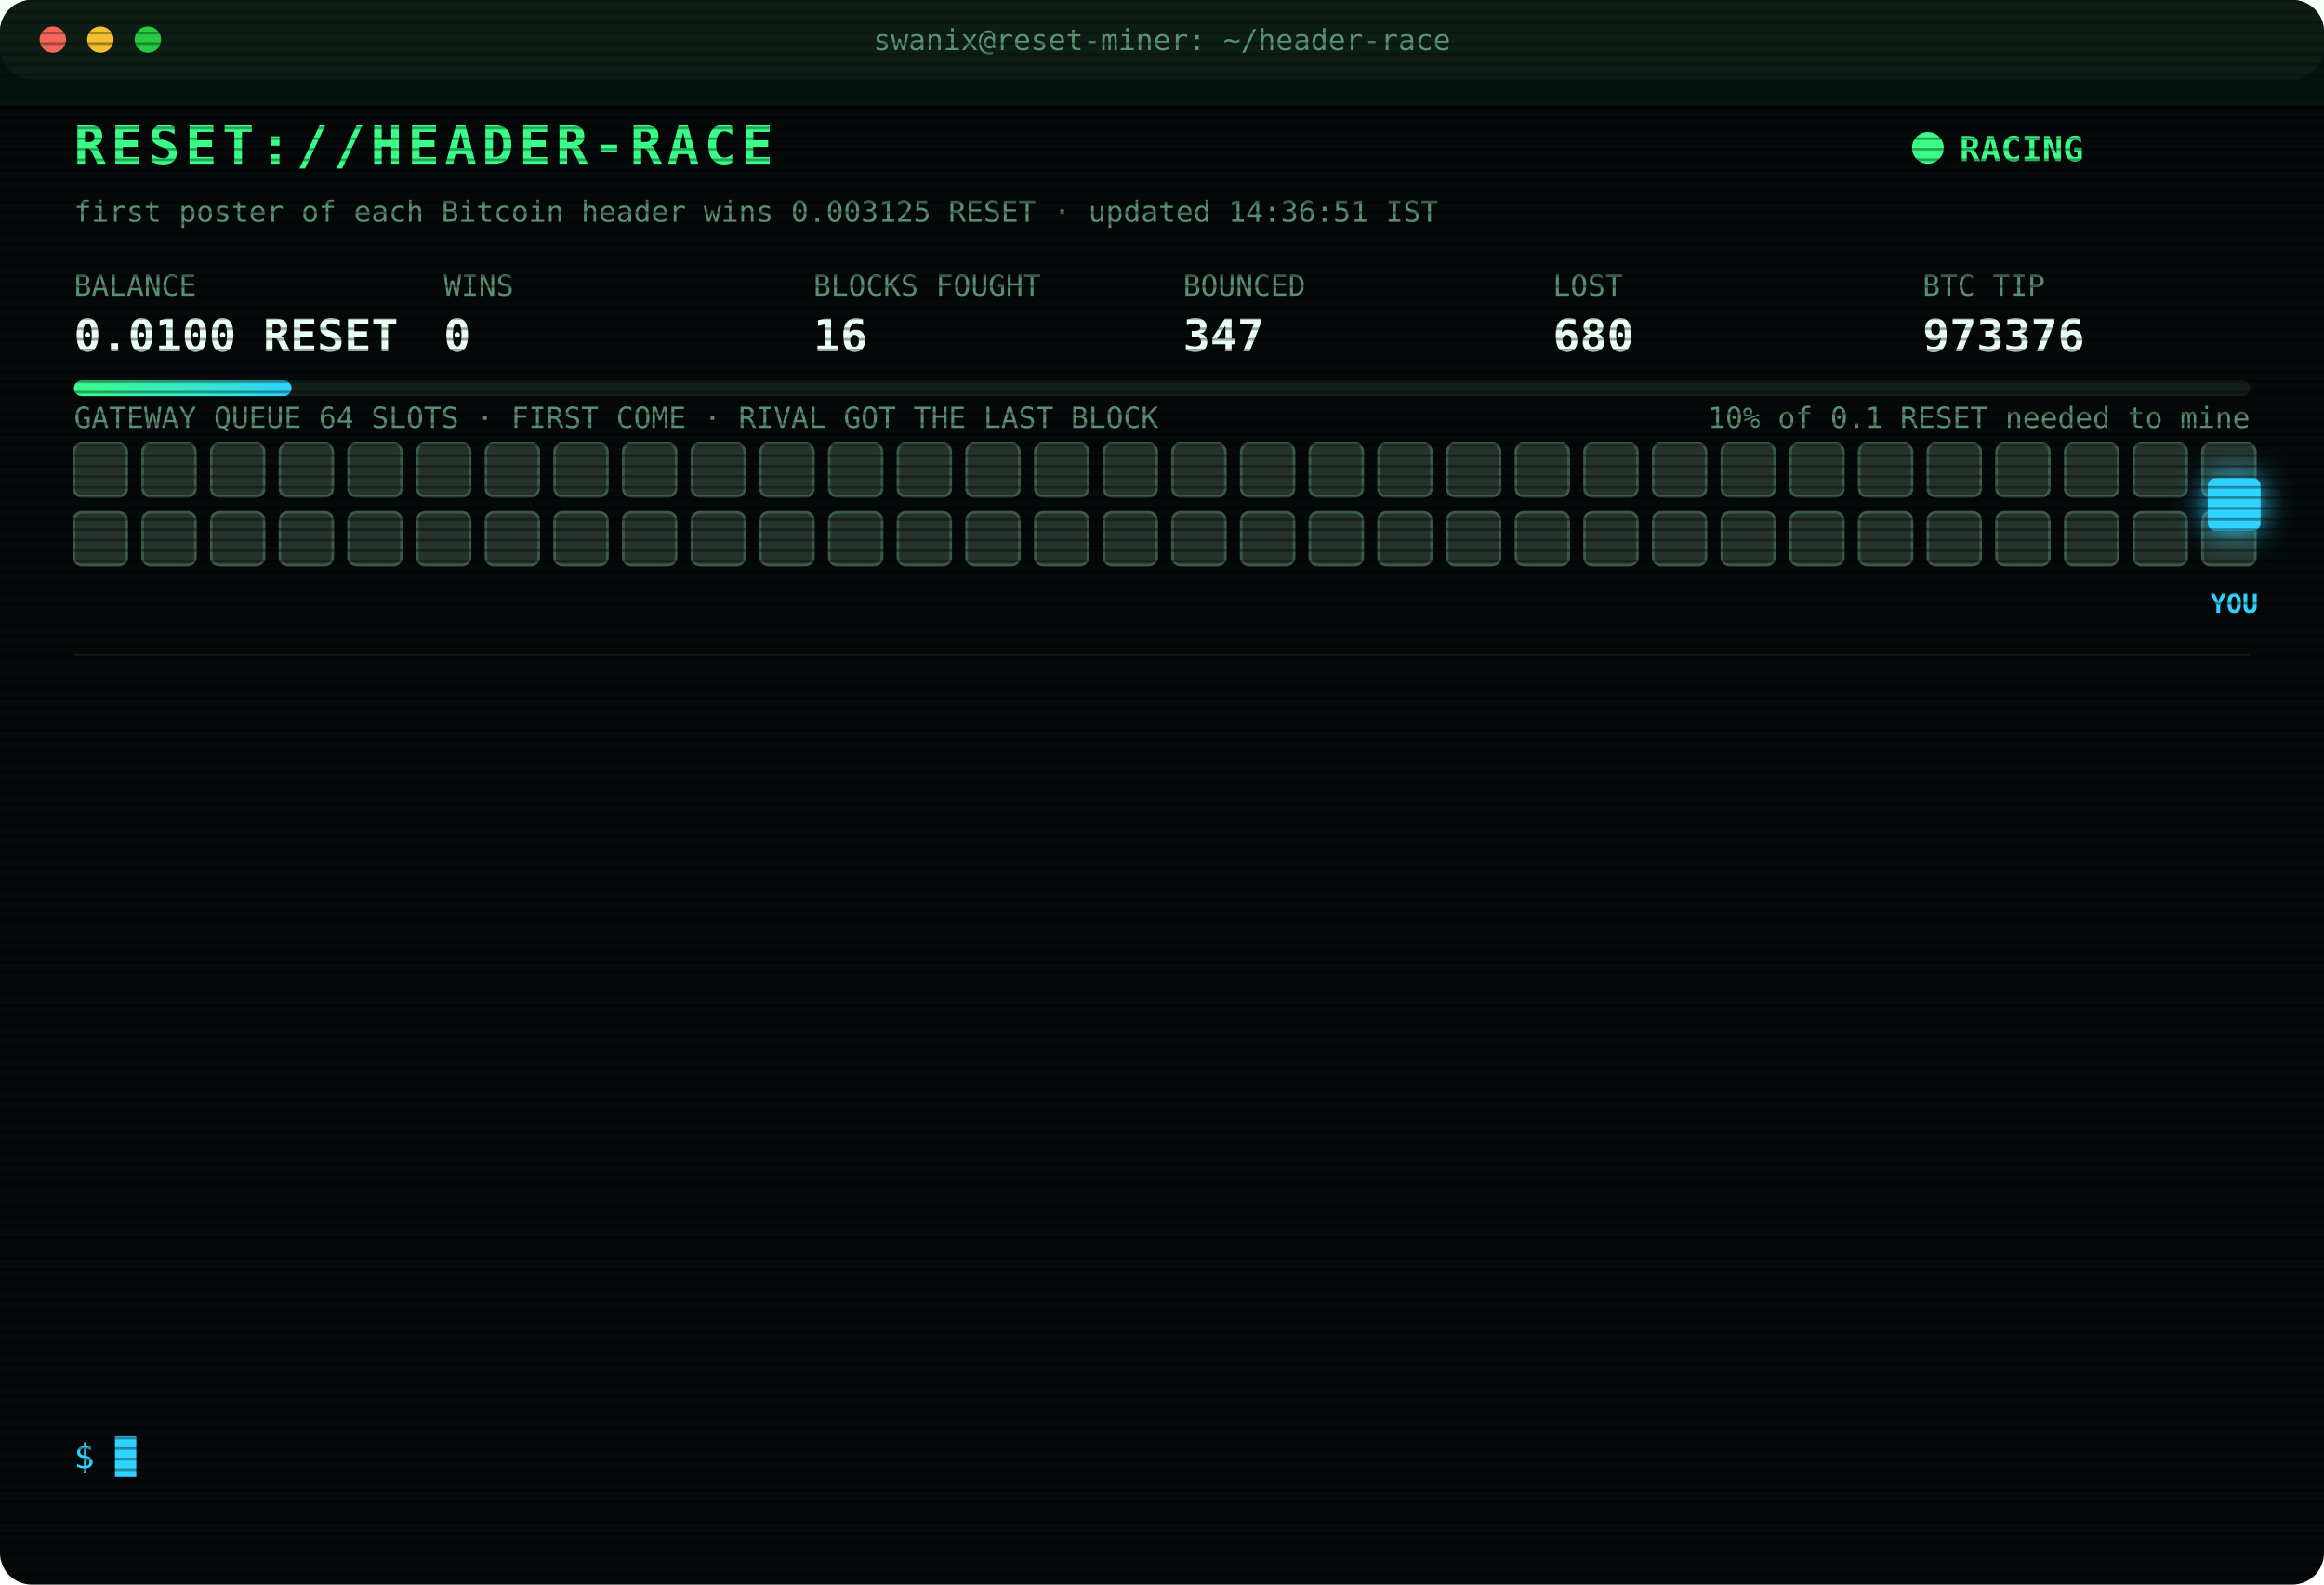
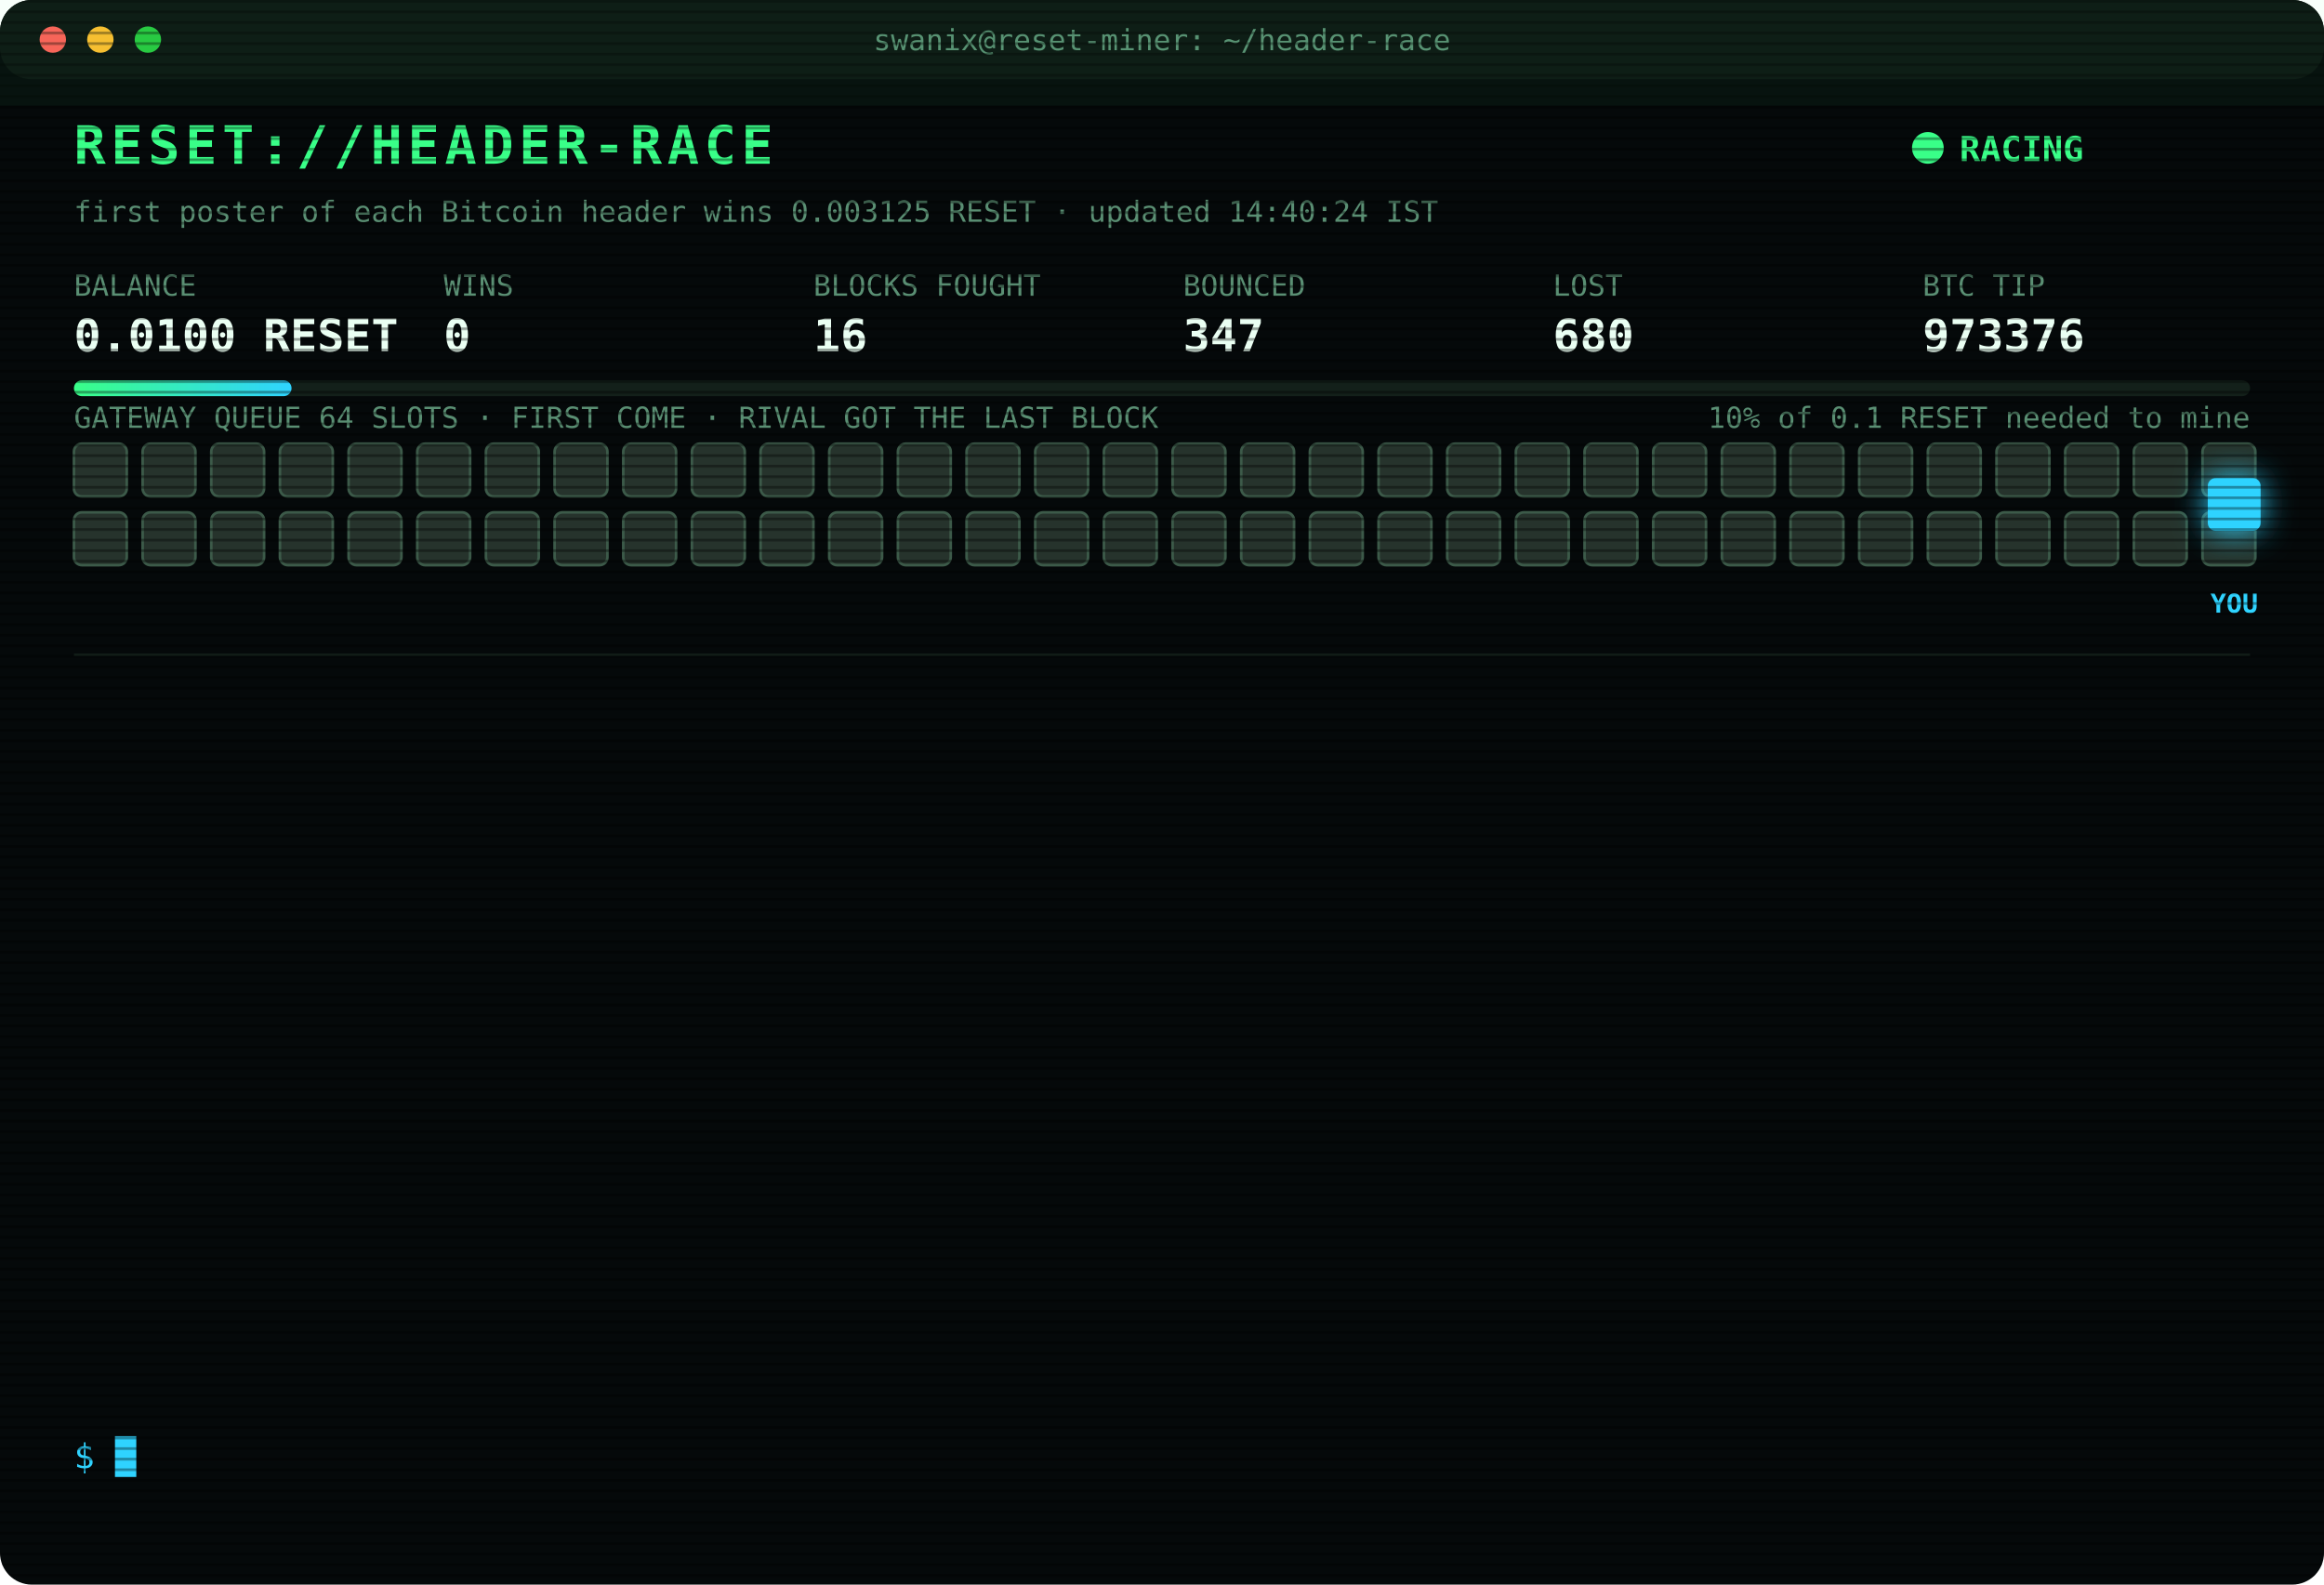
<svg xmlns="http://www.w3.org/2000/svg" width="880" height="600" viewBox="0 0 880 600" font-family="ui-monospace,SFMono-Regular,Menlo,Consolas,monospace">
  <style>
text{font-size:13px;fill:#7CFFB2}
.title{font-size:20px;font-weight:700;fill:#39FF88;letter-spacing:2px;animation:glitch 3s infinite steps(1)}
.sub{fill:#2fd3ff}.k{fill:#5a8f73;font-size:11px}.v{font-size:17px;font-weight:700;fill:#eafff3}
.ts{fill:#3f6b56}.boot{fill:#2fd3ff}.dim{fill:#5a8f73}.bad{fill:#ff4d6d}.warn{fill:#ffd23f}.mag{fill:#ff5cf0}.win{fill:#39FF88;font-weight:700}
.tag{font-size:10px;fill:#2fd3ff;font-weight:700}
.rival{fill:#26332c;stroke:#3c5a49;animation:jam 1.2s infinite alternate}
.idle{fill:#141c18;stroke:#22302a;animation:breathe 4s infinite}
.me{fill:#2fd3ff;filter:drop-shadow(0 0 6px #2fd3ff)}
.hover{animation:nudge 1.1s infinite ease-in-out}.bounce{animation:kick 1.4s infinite}
.ln{opacity:0;animation:in .4s forwards}
.cur{animation:blink 1s infinite steps(1)}
.scan{animation:scan 6s infinite linear}
.led{animation:blink 1.4s infinite}
@keyframes in{from{opacity:0;transform:translateX(-6px)}to{opacity:1;transform:none}}
@keyframes blink{50%{opacity:0}}
@keyframes jam{to{fill:#33463b}}
@keyframes breathe{50%{opacity:.4}}
@keyframes nudge{50%{transform:translateX(-10px)}}
@keyframes kick{0%,100%{transform:none}30%{transform:translateX(-14px)}55%{transform:translateX(10px) translateY(-6px)}}
@keyframes glitch{0%,92%{transform:none}93%{transform:translateX(2px);fill:#ff4d6d}95%{transform:translateX(-2px);fill:#2fd3ff}97%{transform:none}}
@keyframes scan{from{transform:translateY(-40px)}to{transform:translateY(600px)}}
</style>
  <defs>
    <pattern id="sl" width="4" height="4" patternUnits="userSpaceOnUse">
      <rect width="4" height="1" fill="#000" opacity=".35" />
    </pattern>
    <linearGradient id="bar">
      <stop offset="0" stop-color="#39FF88" />
      <stop offset="1" stop-color="#2fd3ff" />
    </linearGradient>
  </defs>
  <rect width="880" height="600" rx="12" fill="#05090a" />
  <rect width="880" height="30" rx="12" fill="#0d1512" />
  <circle cx="20" cy="15" r="5" fill="#ff5f57" />
  <circle cx="38" cy="15" r="5" fill="#febc2e" />
  <circle cx="56" cy="15" r="5" fill="#28c840" />
  <text x="440" y="19" text-anchor="middle" class="k">swanix@reset-miner: ~/header-race</text>
  <text x="28" y="62" class="title">RESET://HEADER-RACE</text>
  <circle class="led" cx="730" cy="56" r="6" fill="#39FF88" />
  <text x="742" y="61" class="win">RACING</text>
-   <text x="28" y="84" class="k">first poster of each Bitcoin header wins 0.003125 RESET · updated 14:36:51 IST</text>
+   <text x="28" y="84" class="k">first poster of each Bitcoin header wins 0.003125 RESET · updated 14:40:24 IST</text>
  <text x="28" y="112" class="k">BALANCE</text>
  <text x="28" y="133" class="v">0.0100 RESET</text>
  <text x="168" y="112" class="k">WINS</text>
  <text x="168" y="133" class="v">0</text>
  <text x="308" y="112" class="k">BLOCKS FOUGHT</text>
  <text x="308" y="133" class="v">16</text>
  <text x="448" y="112" class="k">BOUNCED</text>
  <text x="448" y="133" class="v">347</text>
  <text x="588" y="112" class="k">LOST</text>
  <text x="588" y="133" class="v">680</text>
  <text x="728" y="112" class="k">BTC TIP</text>
  <text x="728" y="133" class="v">973376</text>
  <rect x="28" y="144" width="824" height="6" rx="3" fill="#13201a" />
  <rect x="28" y="144" width="82.4" height="6" rx="3" fill="url(#bar)" />
  <text x="852" y="162" text-anchor="end" class="k">10% of 0.1 RESET needed to mine</text>
  <text x="28" y="162" class="k">GATEWAY QUEUE 64 SLOTS · FIRST COME · RIVAL GOT THE LAST BLOCK</text>
  <rect class="rival" x="28" y="168" width="20" height="20" rx="3" style="animation-delay:0.00s" />
  <rect class="rival" x="54" y="168" width="20" height="20" rx="3" style="animation-delay:0.05s" />
  <rect class="rival" x="80" y="168" width="20" height="20" rx="3" style="animation-delay:0.10s" />
  <rect class="rival" x="106" y="168" width="20" height="20" rx="3" style="animation-delay:0.15s" />
  <rect class="rival" x="132" y="168" width="20" height="20" rx="3" style="animation-delay:0.20s" />
  <rect class="rival" x="158" y="168" width="20" height="20" rx="3" style="animation-delay:0.25s" />
  <rect class="rival" x="184" y="168" width="20" height="20" rx="3" style="animation-delay:0.30s" />
  <rect class="rival" x="210" y="168" width="20" height="20" rx="3" style="animation-delay:0.35s" />
  <rect class="rival" x="236" y="168" width="20" height="20" rx="3" style="animation-delay:0.40s" />
  <rect class="rival" x="262" y="168" width="20" height="20" rx="3" style="animation-delay:0.45s" />
  <rect class="rival" x="288" y="168" width="20" height="20" rx="3" style="animation-delay:0.50s" />
  <rect class="rival" x="314" y="168" width="20" height="20" rx="3" style="animation-delay:0.55s" />
  <rect class="rival" x="340" y="168" width="20" height="20" rx="3" style="animation-delay:0.60s" />
  <rect class="rival" x="366" y="168" width="20" height="20" rx="3" style="animation-delay:0.65s" />
  <rect class="rival" x="392" y="168" width="20" height="20" rx="3" style="animation-delay:0.70s" />
  <rect class="rival" x="418" y="168" width="20" height="20" rx="3" style="animation-delay:0.75s" />
  <rect class="rival" x="444" y="168" width="20" height="20" rx="3" style="animation-delay:0.80s" />
  <rect class="rival" x="470" y="168" width="20" height="20" rx="3" style="animation-delay:0.85s" />
  <rect class="rival" x="496" y="168" width="20" height="20" rx="3" style="animation-delay:0.90s" />
  <rect class="rival" x="522" y="168" width="20" height="20" rx="3" style="animation-delay:0.95s" />
  <rect class="rival" x="548" y="168" width="20" height="20" rx="3" style="animation-delay:1.00s" />
  <rect class="rival" x="574" y="168" width="20" height="20" rx="3" style="animation-delay:1.05s" />
  <rect class="rival" x="600" y="168" width="20" height="20" rx="3" style="animation-delay:1.10s" />
  <rect class="rival" x="626" y="168" width="20" height="20" rx="3" style="animation-delay:1.15s" />
  <rect class="rival" x="652" y="168" width="20" height="20" rx="3" style="animation-delay:1.20s" />
  <rect class="rival" x="678" y="168" width="20" height="20" rx="3" style="animation-delay:1.25s" />
  <rect class="rival" x="704" y="168" width="20" height="20" rx="3" style="animation-delay:1.30s" />
  <rect class="rival" x="730" y="168" width="20" height="20" rx="3" style="animation-delay:1.35s" />
  <rect class="rival" x="756" y="168" width="20" height="20" rx="3" style="animation-delay:1.40s" />
  <rect class="rival" x="782" y="168" width="20" height="20" rx="3" style="animation-delay:1.45s" />
  <rect class="rival" x="808" y="168" width="20" height="20" rx="3" style="animation-delay:1.50s" />
  <rect class="rival" x="834" y="168" width="20" height="20" rx="3" style="animation-delay:1.55s" />
  <rect class="rival" x="28" y="194" width="20" height="20" rx="3" style="animation-delay:1.60s" />
  <rect class="rival" x="54" y="194" width="20" height="20" rx="3" style="animation-delay:1.65s" />
  <rect class="rival" x="80" y="194" width="20" height="20" rx="3" style="animation-delay:1.70s" />
  <rect class="rival" x="106" y="194" width="20" height="20" rx="3" style="animation-delay:1.75s" />
  <rect class="rival" x="132" y="194" width="20" height="20" rx="3" style="animation-delay:1.80s" />
  <rect class="rival" x="158" y="194" width="20" height="20" rx="3" style="animation-delay:1.85s" />
  <rect class="rival" x="184" y="194" width="20" height="20" rx="3" style="animation-delay:1.90s" />
  <rect class="rival" x="210" y="194" width="20" height="20" rx="3" style="animation-delay:1.95s" />
  <rect class="rival" x="236" y="194" width="20" height="20" rx="3" style="animation-delay:2.00s" />
  <rect class="rival" x="262" y="194" width="20" height="20" rx="3" style="animation-delay:2.05s" />
  <rect class="rival" x="288" y="194" width="20" height="20" rx="3" style="animation-delay:2.10s" />
  <rect class="rival" x="314" y="194" width="20" height="20" rx="3" style="animation-delay:2.15s" />
  <rect class="rival" x="340" y="194" width="20" height="20" rx="3" style="animation-delay:2.20s" />
  <rect class="rival" x="366" y="194" width="20" height="20" rx="3" style="animation-delay:2.25s" />
  <rect class="rival" x="392" y="194" width="20" height="20" rx="3" style="animation-delay:2.30s" />
  <rect class="rival" x="418" y="194" width="20" height="20" rx="3" style="animation-delay:2.35s" />
  <rect class="rival" x="444" y="194" width="20" height="20" rx="3" style="animation-delay:2.40s" />
  <rect class="rival" x="470" y="194" width="20" height="20" rx="3" style="animation-delay:2.45s" />
  <rect class="rival" x="496" y="194" width="20" height="20" rx="3" style="animation-delay:2.50s" />
  <rect class="rival" x="522" y="194" width="20" height="20" rx="3" style="animation-delay:2.55s" />
  <rect class="rival" x="548" y="194" width="20" height="20" rx="3" style="animation-delay:2.60s" />
  <rect class="rival" x="574" y="194" width="20" height="20" rx="3" style="animation-delay:2.65s" />
  <rect class="rival" x="600" y="194" width="20" height="20" rx="3" style="animation-delay:2.70s" />
  <rect class="rival" x="626" y="194" width="20" height="20" rx="3" style="animation-delay:2.75s" />
  <rect class="rival" x="652" y="194" width="20" height="20" rx="3" style="animation-delay:2.80s" />
  <rect class="rival" x="678" y="194" width="20" height="20" rx="3" style="animation-delay:2.85s" />
  <rect class="rival" x="704" y="194" width="20" height="20" rx="3" style="animation-delay:2.90s" />
  <rect class="rival" x="730" y="194" width="20" height="20" rx="3" style="animation-delay:2.95s" />
  <rect class="rival" x="756" y="194" width="20" height="20" rx="3" style="animation-delay:3.00s" />
  <rect class="rival" x="782" y="194" width="20" height="20" rx="3" style="animation-delay:3.05s" />
  <rect class="rival" x="808" y="194" width="20" height="20" rx="3" style="animation-delay:3.10s" />
  <rect class="rival" x="834" y="194" width="20" height="20" rx="3" style="animation-delay:3.15s" />
  <g class="hover">
    <rect class="me" x="836" y="181" width="20" height="20" rx="3" />
    <text class="tag" x="846" y="232" text-anchor="middle">YOU</text>
  </g>
  <line x1="28" x2="852" y1="248" y2="248" stroke="#13201a" />
  <g class="ln" style="animation-delay:0.40s">
    <text x="28" y="270" class="ts">13:25:54</text>
-     <text x="104" y="270" class="bad">[GATEWAY DOWN] no response · 1319ms</text>
+     <text x="104" y="270" class="bad">[GATEWAY DOWN] no response · 730ms</text>
  </g>
  <g class="ln" style="animation-delay:0.65s">
-     <text x="28" y="292" class="ts">13:25:54</text>
-     <text x="104" y="292" class="bad">[GATEWAY DOWN] no response · 730ms</text>
+     <text x="28" y="292" class="ts">13:25:59</text>
+     <text x="104" y="292" class="bad">[LOST] #973369 taken by a rival miner</text>
  </g>
  <g class="ln" style="animation-delay:0.90s">
-     <text x="28" y="314" class="ts">13:25:59</text>
-     <text x="104" y="314" class="bad">[LOST] #973369 taken by a rival miner</text>
+     <text x="28" y="314" class="ts">13:37:43</text>
+     <text x="104" y="314" class="bad">[LOST] #973370 taken by a rival miner</text>
  </g>
  <g class="ln" style="animation-delay:1.15s">
-     <text x="28" y="336" class="ts">13:37:43</text>
-     <text x="104" y="336" class="bad">[LOST] #973370 taken by a rival miner</text>
+     <text x="28" y="336" class="ts">13:38:44</text>
+     <text x="104" y="336" class="bad">[GATEWAY DOWN] no response · 303ms</text>
  </g>
  <g class="ln" style="animation-delay:1.40s">
-     <text x="28" y="358" class="ts">13:38:44</text>
-     <text x="104" y="358" class="bad">[GATEWAY DOWN] no response · 303ms</text>
+     <text x="28" y="358" class="ts">13:39:14</text>
+     <text x="104" y="358" class="bad">[GATEWAY DOWN] no response · 308ms</text>
  </g>
  <g class="ln" style="animation-delay:1.65s">
-     <text x="28" y="380" class="ts">13:39:14</text>
-     <text x="104" y="380" class="bad">[GATEWAY DOWN] no response · 308ms</text>
+     <text x="28" y="380" class="ts">13:39:44</text>
+     <text x="104" y="380" class="bad">[GATEWAY DOWN] no response · 306ms</text>
  </g>
  <g class="ln" style="animation-delay:1.90s">
-     <text x="28" y="402" class="ts">13:39:44</text>
-     <text x="104" y="402" class="bad">[GATEWAY DOWN] no response · 306ms</text>
+     <text x="28" y="402" class="ts">13:48:48</text>
+     <text x="104" y="402" class="bad">[LOST] #973371 taken by a rival miner</text>
  </g>
  <g class="ln" style="animation-delay:2.15s">
-     <text x="28" y="424" class="ts">13:48:48</text>
-     <text x="104" y="424" class="bad">[LOST] #973371 taken by a rival miner</text>
+     <text x="28" y="424" class="ts">13:57:19</text>
+     <text x="104" y="424" class="bad">[LOST] #973372 taken by a rival miner</text>
  </g>
  <g class="ln" style="animation-delay:2.40s">
-     <text x="28" y="446" class="ts">13:57:19</text>
-     <text x="104" y="446" class="bad">[LOST] #973372 taken by a rival miner</text>
+     <text x="28" y="446" class="ts">14:11:51</text>
+     <text x="104" y="446" class="bad">[LOST] #973373 taken by a rival miner</text>
  </g>
  <g class="ln" style="animation-delay:2.65s">
-     <text x="28" y="468" class="ts">14:11:51</text>
-     <text x="104" y="468" class="bad">[LOST] #973373 taken by a rival miner</text>
+     <text x="28" y="468" class="ts">14:14:47</text>
+     <text x="104" y="468" class="bad">[LOST] #973374 taken by a rival miner</text>
  </g>
  <g class="ln" style="animation-delay:2.90s">
-     <text x="28" y="490" class="ts">14:14:47</text>
-     <text x="104" y="490" class="bad">[LOST] #973374 taken by a rival miner</text>
+     <text x="28" y="490" class="ts">14:35:00</text>
+     <text x="104" y="490" class="bad">[LOST] #973375 taken by a rival miner</text>
  </g>
  <g class="ln" style="animation-delay:3.15s">
-     <text x="28" y="512" class="ts">14:35:00</text>
-     <text x="104" y="512" class="bad">[LOST] #973375 taken by a rival miner</text>
+     <text x="28" y="512" class="ts">14:36:51</text>
+     <text x="104" y="512" class="bad">[LOST] #973376 taken by a rival miner</text>
  </g>
  <g class="ln" style="animation-delay:3.40s">
-     <text x="28" y="534" class="ts">14:36:51</text>
-     <text x="104" y="534" class="bad">[LOST] #973376 taken by a rival miner</text>
+     <text x="28" y="534" class="ts">14:40:24</text>
+     <text x="104" y="534" class="dim">[STINT END] calls 821 · wins 0</text>
  </g>
  <text x="28" y="556" class="sub">$ <tspan class="cur">█</tspan>
  </text>
  <rect width="880" height="600" rx="12" fill="url(#sl)" pointer-events="none" />
  <rect class="scan" width="880" height="40" fill="#39FF88" opacity=".04" />
</svg>
